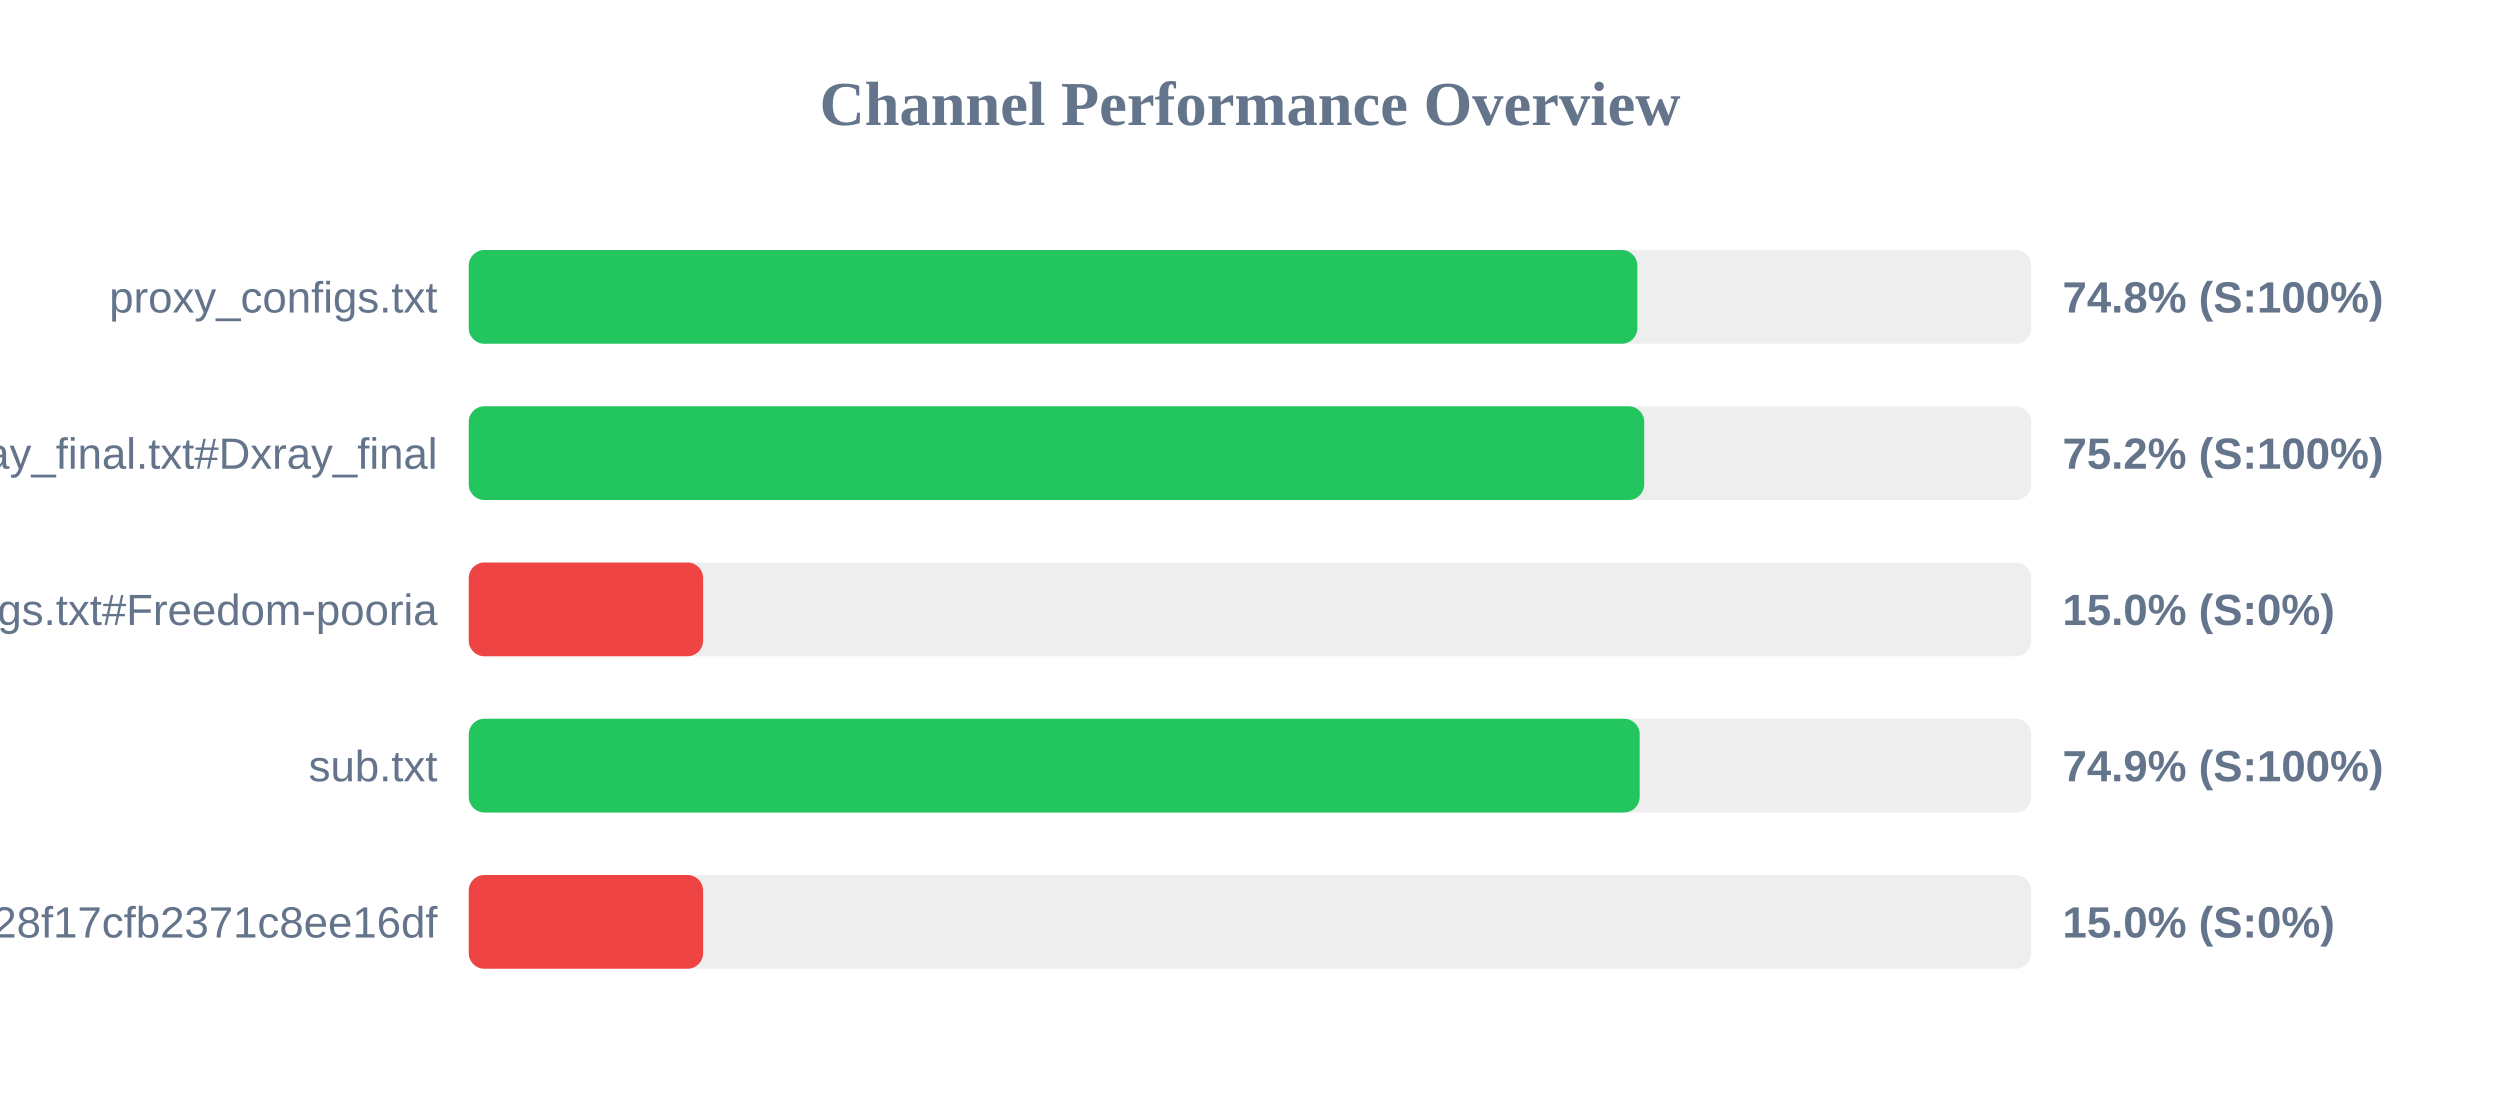
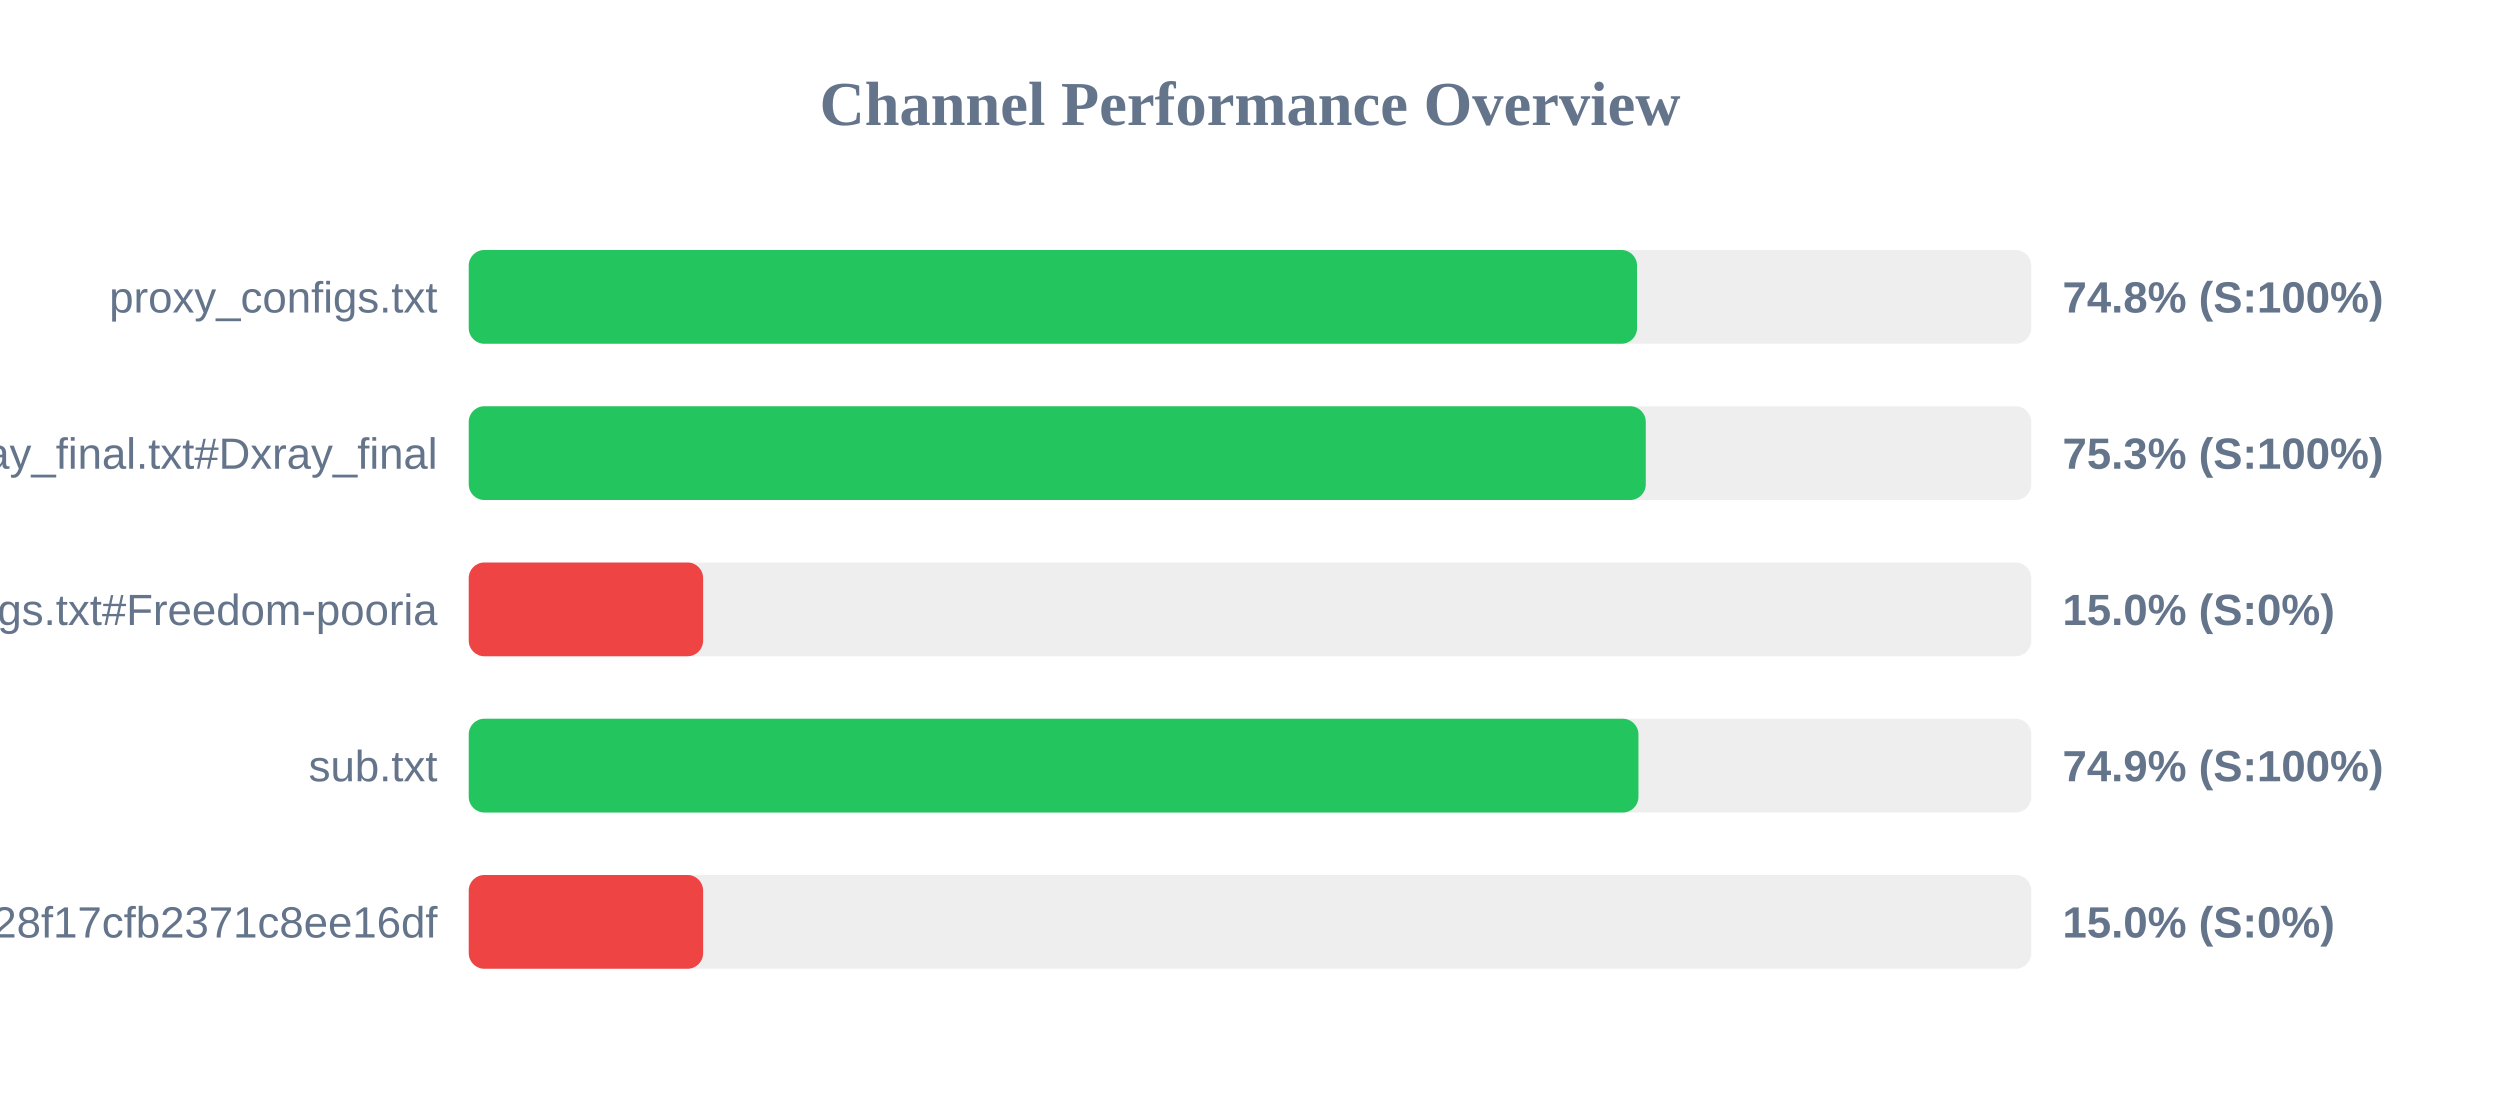
<svg xmlns="http://www.w3.org/2000/svg" width="800" height="350" version="1.1">
  <style>
        .row { font: 14px Arial; fill: #64748b; }
        .score { font: bold 14px Arial; fill: #64748b; }
    </style>
  <text x="400" y="40" text-anchor="middle" font-size="20px" font-weight="bold" fill="#64748b">Channel Performance Overview</text>
  <rect x="150" y="80" width="500" height="30" fill="#eee" rx="5" />
-   <rect x="150" y="80" width="373.95" height="30" fill="#22c55e" rx="5" />
+   <rect x="150" y="80" width="373.85" height="30" fill="#22c55e" rx="5" />
  <text x="140" y="100" text-anchor="end" class="row">proxy_configs.txt</text>
  <text x="660" y="100" text-anchor="start" class="score">74.8% (S:100%)</text>
  <rect x="150" y="130" width="500" height="30" fill="#eee" rx="5" />
-   <rect x="150" y="130" width="376.15" height="30" fill="#22c55e" rx="5" />
+   <rect x="150" y="130" width="376.65" height="30" fill="#22c55e" rx="5" />
  <text x="140" y="150" text-anchor="end" class="row">xray_final.txt#Dxray_final</text>
-   <text x="660" y="150" text-anchor="start" class="score">75.2% (S:100%)</text>
+   <text x="660" y="150" text-anchor="start" class="score">75.3% (S:100%)</text>
  <rect x="150" y="180" width="500" height="30" fill="#eee" rx="5" />
  <rect x="150" y="180" width="75.0" height="30" fill="#ef4444" rx="5" />
  <text x="140" y="200" text-anchor="end" class="row">v2ray_configs.txt#Freedom-pooria</text>
  <text x="660" y="200" text-anchor="start" class="score">15.0% (S:0%)</text>
  <rect x="150" y="230" width="500" height="30" fill="#eee" rx="5" />
-   <rect x="150" y="230" width="374.7" height="30" fill="#22c55e" rx="5" />
+   <rect x="150" y="230" width="374.3" height="30" fill="#22c55e" rx="5" />
  <text x="140" y="250" text-anchor="end" class="row">sub.txt</text>
  <text x="660" y="250" text-anchor="start" class="score">74.9% (S:100%)</text>
  <rect x="150" y="280" width="500" height="30" fill="#eee" rx="5" />
  <rect x="150" y="280" width="75.0" height="30" fill="#ef4444" rx="5" />
  <text x="140" y="300" text-anchor="end" class="row">?token=fedfed7b41b828f17cfb2371c8ee16df</text>
  <text x="660" y="300" text-anchor="start" class="score">15.0% (S:0%)</text>
</svg>
